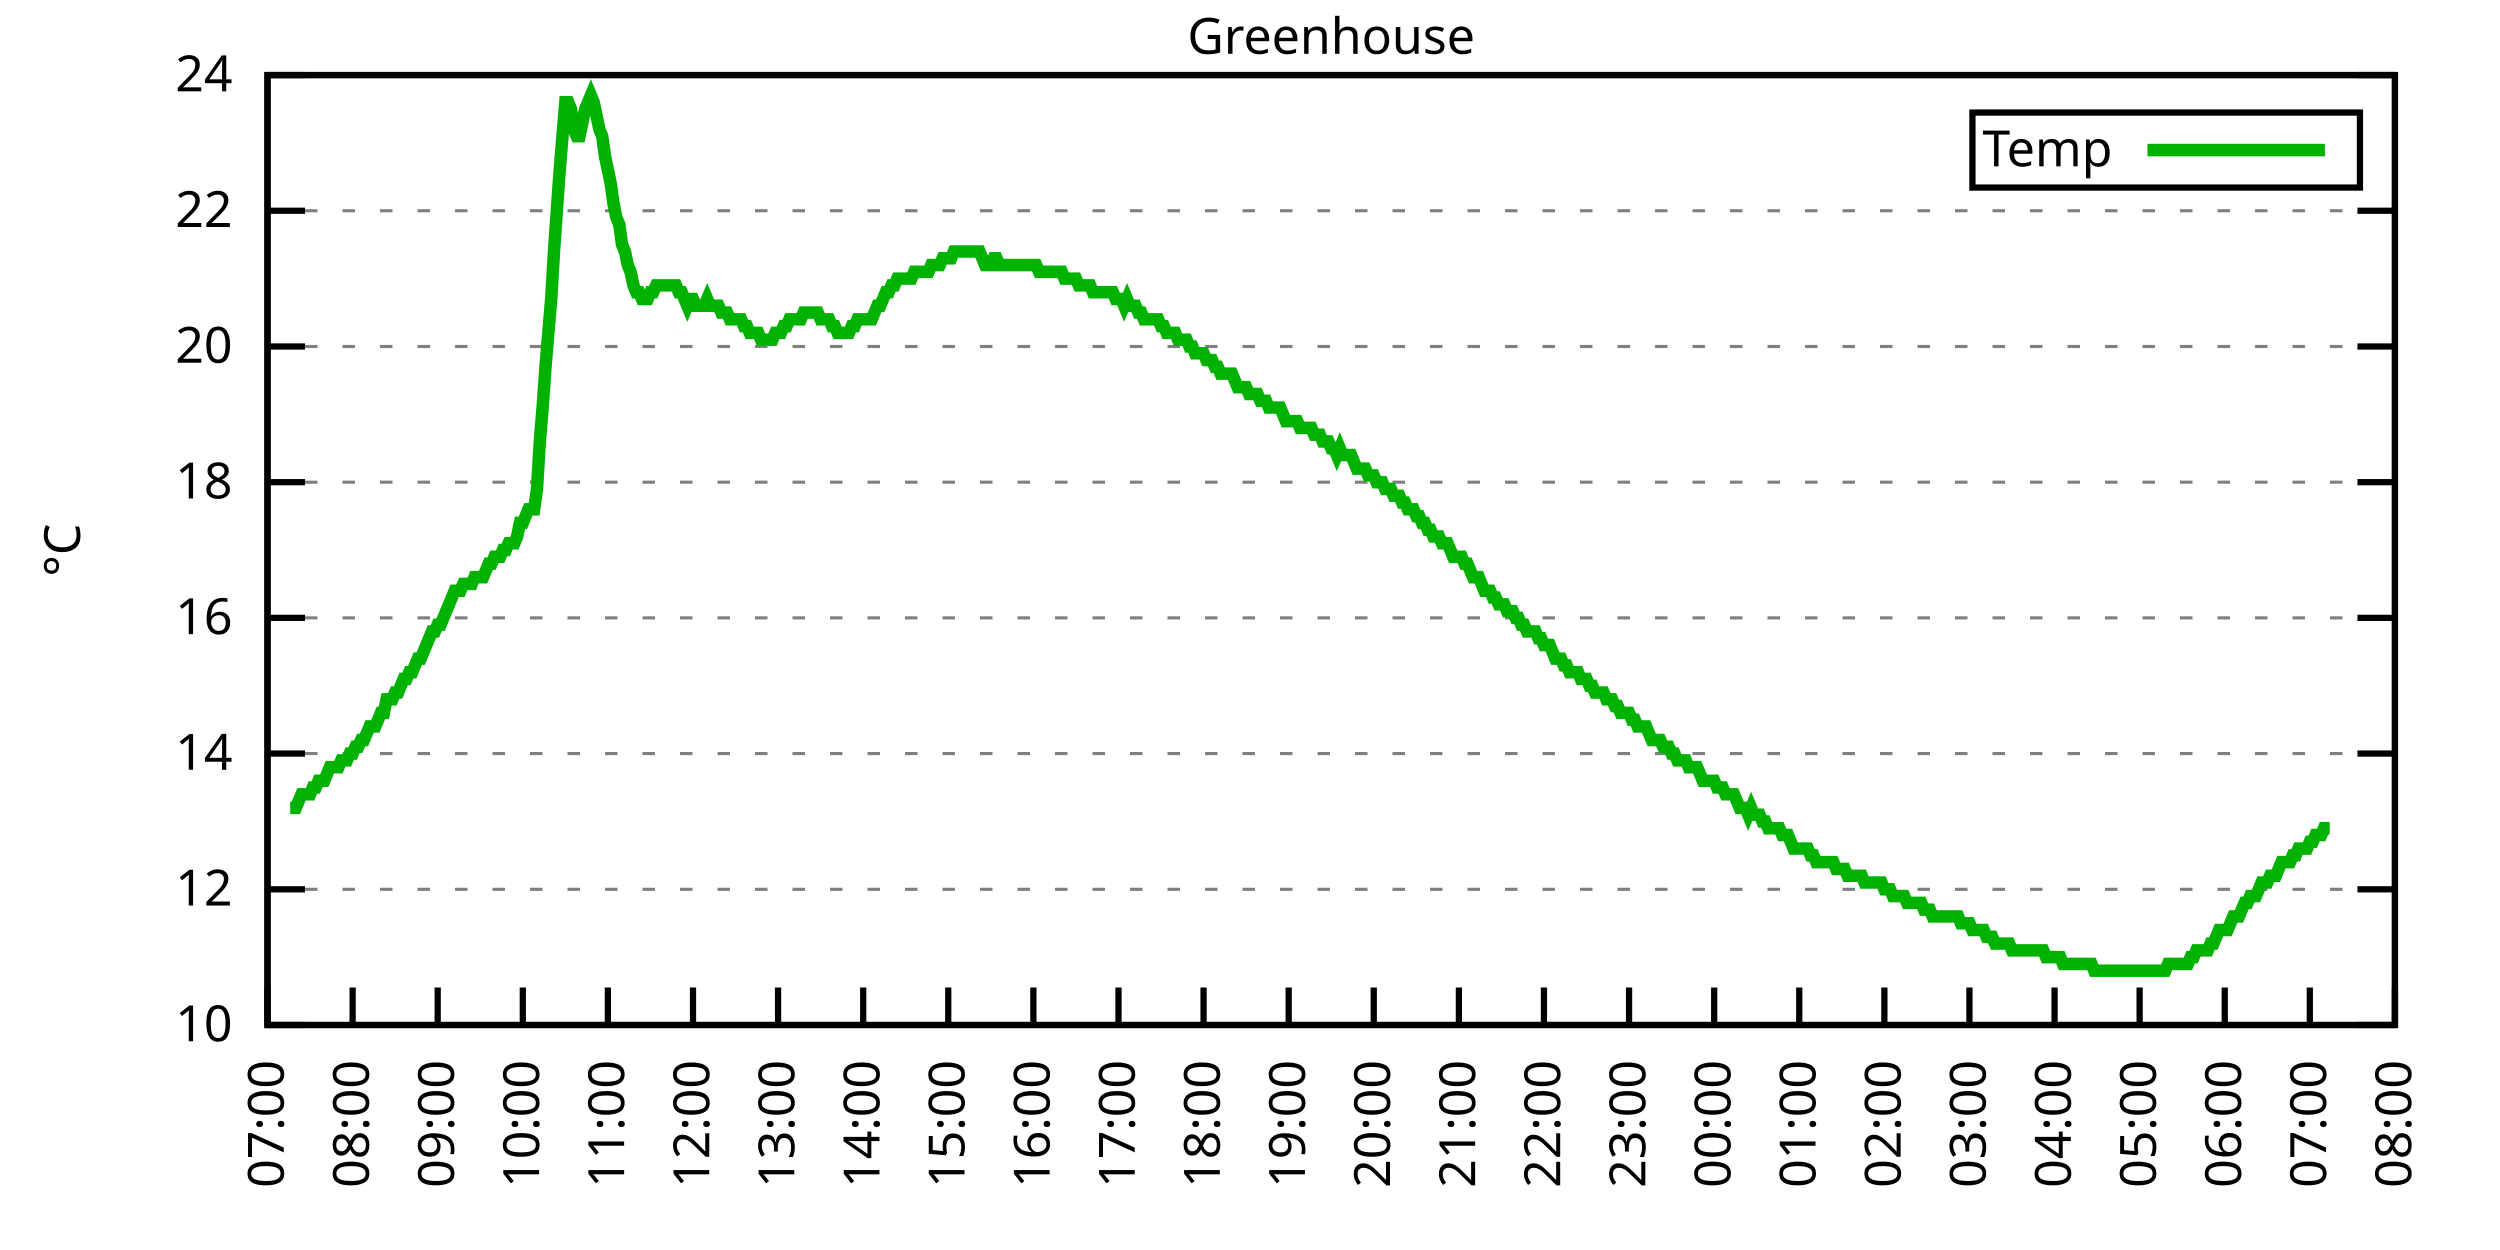
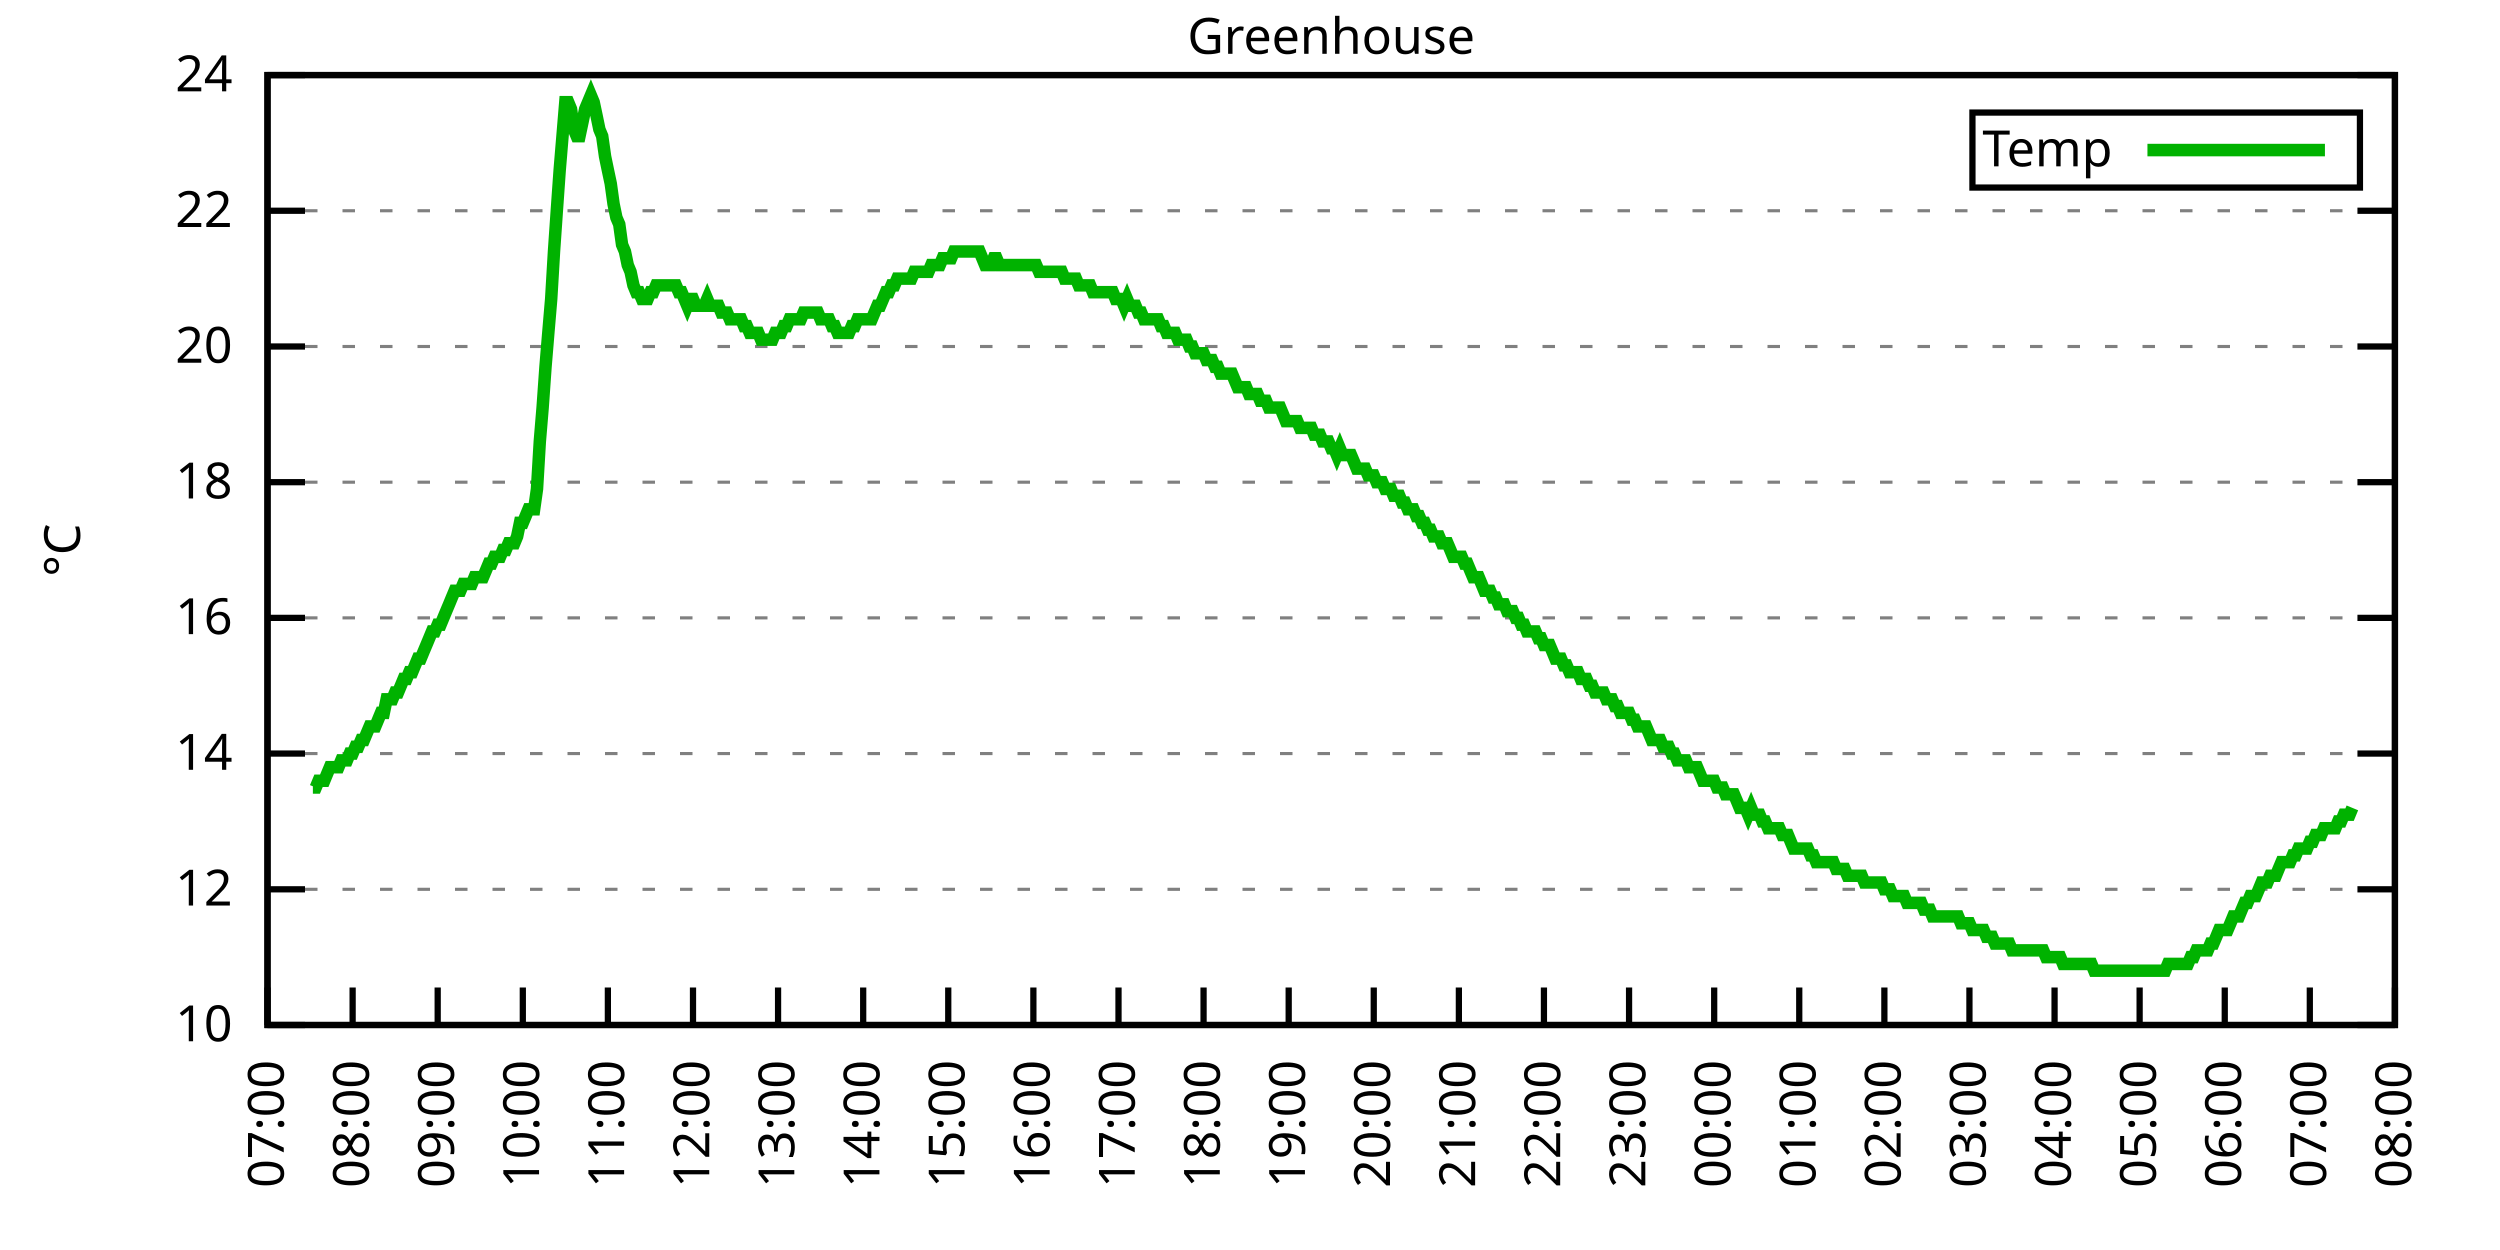
<svg xmlns="http://www.w3.org/2000/svg" xmlns:xlink="http://www.w3.org/1999/xlink" width="400" height="200" viewBox="0 0 400 200">
  <g id="gnuplot_canvas">
    <rect x="0" y="0" width="400" height="200" fill="none" />
    <defs>
      <circle id="gpDot" r="0.5" stroke-width="0.5" stroke="currentColor" />
      <path id="gpPt0" stroke-width="0.333" stroke="currentColor" d="M-1,0 h2 M0,-1 v2" />
      <path id="gpPt1" stroke-width="0.333" stroke="currentColor" d="M-1,-1 L1,1 M1,-1 L-1,1" />
      <path id="gpPt2" stroke-width="0.333" stroke="currentColor" d="M-1,0 L1,0 M0,-1 L0,1 M-1,-1 L1,1 M-1,1 L1,-1" />
      <rect id="gpPt3" stroke-width="0.333" stroke="currentColor" x="-1" y="-1" width="2" height="2" />
      <rect id="gpPt4" stroke-width="0.333" stroke="currentColor" fill="currentColor" x="-1" y="-1" width="2" height="2" />
      <circle id="gpPt5" stroke-width="0.333" stroke="currentColor" cx="0" cy="0" r="1" />
      <use xlink:href="#gpPt5" id="gpPt6" fill="currentColor" stroke="none" />
      <path id="gpPt7" stroke-width="0.333" stroke="currentColor" d="M0,-1.33 L-1.33,0.67 L1.33,0.67 z" />
      <use xlink:href="#gpPt7" id="gpPt8" fill="currentColor" stroke="none" />
      <use xlink:href="#gpPt7" id="gpPt9" stroke="currentColor" transform="rotate(180)" />
      <use xlink:href="#gpPt9" id="gpPt10" fill="currentColor" stroke="none" />
      <use xlink:href="#gpPt3" id="gpPt11" stroke="currentColor" transform="rotate(45)" />
      <use xlink:href="#gpPt11" id="gpPt12" fill="currentColor" stroke="none" />
      <path id="gpPt13" stroke-width="0.333" stroke="currentColor" d="M0,1.330 L1.265,0.411 L0.782,-1.067 L-0.782,-1.076 L-1.265,0.411 z" />
      <use xlink:href="#gpPt13" id="gpPt14" fill="currentColor" stroke="none" />
      <filter id="textbox" filterUnits="objectBoundingBox" x="0" y="0" height="1" width="1">
        <feFlood flood-color="white" flood-opacity="1" result="bgnd" />
        <feComposite in="SourceGraphic" in2="bgnd" operator="atop" />
      </filter>
      <filter id="greybox" filterUnits="objectBoundingBox" x="0" y="0" height="1" width="1">
        <feFlood flood-color="lightgrey" flood-opacity="1" result="grey" />
        <feComposite in="SourceGraphic" in2="grey" operator="atop" />
      </filter>
    </defs>
    <g fill="none" color="white" stroke="currentColor" stroke-width="1.00" stroke-linecap="butt" stroke-linejoin="miter">
</g>
    <g fill="none" color="black" stroke="currentColor" stroke-width="1.00" stroke-linecap="butt" stroke-linejoin="miter">
      <g stroke="none" shape-rendering="crispEdges">
        <polygon fill="rgb(255, 255, 255)" points="42.80,164.00 383.18,164.00 383.18,12.02 42.80,12.02 " />
      </g>
    </g>
    <g fill="none" color="black" stroke="currentColor" stroke-width="1.00" stroke-linecap="butt" stroke-linejoin="miter">
</g>
    <g fill="none" color="black" stroke="black" stroke-width="0.50" stroke-linecap="butt" stroke-linejoin="miter">
</g>
    <g fill="none" color="gray" stroke="currentColor" stroke-width="0.50" stroke-linecap="butt" stroke-linejoin="miter">
      <path stroke="gray" stroke-dasharray="2,4" class="gridline" d="M42.80,164.00 L383.19,164.00  " />
    </g>
    <g fill="none" color="gray" stroke="gray" stroke-width="1.00" stroke-linecap="butt" stroke-linejoin="miter">
</g>
    <g fill="none" color="black" stroke="currentColor" stroke-width="1.00" stroke-linecap="butt" stroke-linejoin="miter">
      <path stroke="black" d="M42.80,164.00 L48.80,164.00 M383.19,164.00 L377.19,164.00  " />
      <g transform="translate(37.20,166.60)" stroke="none" fill="black" font-family="Sans" font-size="8.00" text-anchor="end">
        <text>
          <tspan font-family="Sans"> 10</tspan>
        </text>
      </g>
    </g>
    <g fill="none" color="black" stroke="currentColor" stroke-width="1.00" stroke-linecap="butt" stroke-linejoin="miter">
</g>
    <g fill="none" color="black" stroke="black" stroke-width="0.50" stroke-linecap="butt" stroke-linejoin="miter">
</g>
    <g fill="none" color="gray" stroke="currentColor" stroke-width="0.50" stroke-linecap="butt" stroke-linejoin="miter">
      <path stroke="gray" stroke-dasharray="2,4" class="gridline" d="M42.80,142.29 L383.19,142.29  " />
    </g>
    <g fill="none" color="gray" stroke="gray" stroke-width="1.00" stroke-linecap="butt" stroke-linejoin="miter">
</g>
    <g fill="none" color="black" stroke="currentColor" stroke-width="1.00" stroke-linecap="butt" stroke-linejoin="miter">
      <path stroke="black" d="M42.80,142.29 L48.80,142.29 M383.19,142.29 L377.19,142.29  " />
      <g transform="translate(37.20,144.89)" stroke="none" fill="black" font-family="Sans" font-size="8.00" text-anchor="end">
        <text>
          <tspan font-family="Sans"> 12</tspan>
        </text>
      </g>
    </g>
    <g fill="none" color="black" stroke="currentColor" stroke-width="1.00" stroke-linecap="butt" stroke-linejoin="miter">
</g>
    <g fill="none" color="black" stroke="black" stroke-width="0.50" stroke-linecap="butt" stroke-linejoin="miter">
</g>
    <g fill="none" color="gray" stroke="currentColor" stroke-width="0.50" stroke-linecap="butt" stroke-linejoin="miter">
      <path stroke="gray" stroke-dasharray="2,4" class="gridline" d="M42.80,120.57 L383.19,120.57  " />
    </g>
    <g fill="none" color="gray" stroke="gray" stroke-width="1.00" stroke-linecap="butt" stroke-linejoin="miter">
</g>
    <g fill="none" color="black" stroke="currentColor" stroke-width="1.00" stroke-linecap="butt" stroke-linejoin="miter">
      <path stroke="black" d="M42.80,120.57 L48.80,120.57 M383.19,120.57 L377.19,120.57  " />
      <g transform="translate(37.20,123.17)" stroke="none" fill="black" font-family="Sans" font-size="8.00" text-anchor="end">
        <text>
          <tspan font-family="Sans"> 14</tspan>
        </text>
      </g>
    </g>
    <g fill="none" color="black" stroke="currentColor" stroke-width="1.00" stroke-linecap="butt" stroke-linejoin="miter">
</g>
    <g fill="none" color="black" stroke="black" stroke-width="0.50" stroke-linecap="butt" stroke-linejoin="miter">
</g>
    <g fill="none" color="gray" stroke="currentColor" stroke-width="0.50" stroke-linecap="butt" stroke-linejoin="miter">
      <path stroke="gray" stroke-dasharray="2,4" class="gridline" d="M42.80,98.86 L383.19,98.86  " />
    </g>
    <g fill="none" color="gray" stroke="gray" stroke-width="1.00" stroke-linecap="butt" stroke-linejoin="miter">
</g>
    <g fill="none" color="black" stroke="currentColor" stroke-width="1.00" stroke-linecap="butt" stroke-linejoin="miter">
      <path stroke="black" d="M42.80,98.86 L48.80,98.86 M383.19,98.86 L377.19,98.86  " />
      <g transform="translate(37.20,101.46)" stroke="none" fill="black" font-family="Sans" font-size="8.00" text-anchor="end">
        <text>
          <tspan font-family="Sans"> 16</tspan>
        </text>
      </g>
    </g>
    <g fill="none" color="black" stroke="currentColor" stroke-width="1.00" stroke-linecap="butt" stroke-linejoin="miter">
</g>
    <g fill="none" color="black" stroke="black" stroke-width="0.50" stroke-linecap="butt" stroke-linejoin="miter">
</g>
    <g fill="none" color="gray" stroke="currentColor" stroke-width="0.50" stroke-linecap="butt" stroke-linejoin="miter">
      <path stroke="gray" stroke-dasharray="2,4" class="gridline" d="M42.80,77.15 L383.19,77.15  " />
    </g>
    <g fill="none" color="gray" stroke="gray" stroke-width="1.00" stroke-linecap="butt" stroke-linejoin="miter">
</g>
    <g fill="none" color="black" stroke="currentColor" stroke-width="1.00" stroke-linecap="butt" stroke-linejoin="miter">
      <path stroke="black" d="M42.80,77.15 L48.80,77.15 M383.19,77.15 L377.19,77.15  " />
      <g transform="translate(37.20,79.75)" stroke="none" fill="black" font-family="Sans" font-size="8.00" text-anchor="end">
        <text>
          <tspan font-family="Sans"> 18</tspan>
        </text>
      </g>
    </g>
    <g fill="none" color="black" stroke="currentColor" stroke-width="1.00" stroke-linecap="butt" stroke-linejoin="miter">
</g>
    <g fill="none" color="black" stroke="black" stroke-width="0.50" stroke-linecap="butt" stroke-linejoin="miter">
</g>
    <g fill="none" color="gray" stroke="currentColor" stroke-width="0.50" stroke-linecap="butt" stroke-linejoin="miter">
      <path stroke="gray" stroke-dasharray="2,4" class="gridline" d="M42.80,55.44 L383.19,55.44  " />
    </g>
    <g fill="none" color="gray" stroke="gray" stroke-width="1.00" stroke-linecap="butt" stroke-linejoin="miter">
</g>
    <g fill="none" color="black" stroke="currentColor" stroke-width="1.00" stroke-linecap="butt" stroke-linejoin="miter">
      <path stroke="black" d="M42.80,55.44 L48.80,55.44 M383.19,55.44 L377.19,55.44  " />
      <g transform="translate(37.20,58.04)" stroke="none" fill="black" font-family="Sans" font-size="8.00" text-anchor="end">
        <text>
          <tspan font-family="Sans"> 20</tspan>
        </text>
      </g>
    </g>
    <g fill="none" color="black" stroke="currentColor" stroke-width="1.00" stroke-linecap="butt" stroke-linejoin="miter">
</g>
    <g fill="none" color="black" stroke="black" stroke-width="0.50" stroke-linecap="butt" stroke-linejoin="miter">
</g>
    <g fill="none" color="gray" stroke="currentColor" stroke-width="0.50" stroke-linecap="butt" stroke-linejoin="miter">
      <path stroke="gray" stroke-dasharray="2,4" class="gridline" d="M42.80,33.72 L383.19,33.72  " />
    </g>
    <g fill="none" color="gray" stroke="gray" stroke-width="1.00" stroke-linecap="butt" stroke-linejoin="miter">
</g>
    <g fill="none" color="black" stroke="currentColor" stroke-width="1.00" stroke-linecap="butt" stroke-linejoin="miter">
      <path stroke="black" d="M42.80,33.72 L48.80,33.72 M383.19,33.72 L377.19,33.72  " />
      <g transform="translate(37.20,36.32)" stroke="none" fill="black" font-family="Sans" font-size="8.00" text-anchor="end">
        <text>
          <tspan font-family="Sans"> 22</tspan>
        </text>
      </g>
    </g>
    <g fill="none" color="black" stroke="currentColor" stroke-width="1.00" stroke-linecap="butt" stroke-linejoin="miter">
</g>
    <g fill="none" color="black" stroke="black" stroke-width="0.50" stroke-linecap="butt" stroke-linejoin="miter">
</g>
    <g fill="none" color="gray" stroke="currentColor" stroke-width="0.50" stroke-linecap="butt" stroke-linejoin="miter">
      <path stroke="gray" stroke-dasharray="2,4" class="gridline" d="M42.80,12.01 L383.19,12.01  " />
    </g>
    <g fill="none" color="gray" stroke="gray" stroke-width="1.00" stroke-linecap="butt" stroke-linejoin="miter">
</g>
    <g fill="none" color="black" stroke="currentColor" stroke-width="1.00" stroke-linecap="butt" stroke-linejoin="miter">
      <path stroke="black" d="M42.80,12.01 L48.80,12.01 M383.19,12.01 L377.19,12.01  " />
      <g transform="translate(37.20,14.61)" stroke="none" fill="black" font-family="Sans" font-size="8.00" text-anchor="end">
        <text>
          <tspan font-family="Sans"> 24</tspan>
        </text>
      </g>
    </g>
    <g fill="none" color="black" stroke="currentColor" stroke-width="1.00" stroke-linecap="butt" stroke-linejoin="miter">
      <path stroke="black" d="M42.80,164.00 L42.80,158.00  " />
      <g transform="translate(45.40,169.60) rotate(270.00)" stroke="none" fill="black" font-family="Sans" font-size="8.00" text-anchor="end">
        <text>
          <tspan font-family="Sans">07:00</tspan>
        </text>
      </g>
    </g>
    <g fill="none" color="black" stroke="currentColor" stroke-width="1.00" stroke-linecap="butt" stroke-linejoin="miter">
      <path stroke="black" d="M56.42,164.00 L56.42,158.00  " />
      <g transform="translate(59.02,169.60) rotate(270.00)" stroke="none" fill="black" font-family="Sans" font-size="8.00" text-anchor="end">
        <text>
          <tspan font-family="Sans">08:00</tspan>
        </text>
      </g>
    </g>
    <g fill="none" color="black" stroke="currentColor" stroke-width="1.00" stroke-linecap="butt" stroke-linejoin="miter">
      <path stroke="black" d="M70.03,164.00 L70.03,158.00  " />
      <g transform="translate(72.63,169.60) rotate(270.00)" stroke="none" fill="black" font-family="Sans" font-size="8.00" text-anchor="end">
        <text>
          <tspan font-family="Sans">09:00</tspan>
        </text>
      </g>
    </g>
    <g fill="none" color="black" stroke="currentColor" stroke-width="1.00" stroke-linecap="butt" stroke-linejoin="miter">
      <path stroke="black" d="M83.65,164.00 L83.65,158.00  " />
      <g transform="translate(86.25,169.60) rotate(270.00)" stroke="none" fill="black" font-family="Sans" font-size="8.00" text-anchor="end">
        <text>
          <tspan font-family="Sans">10:00</tspan>
        </text>
      </g>
    </g>
    <g fill="none" color="black" stroke="currentColor" stroke-width="1.00" stroke-linecap="butt" stroke-linejoin="miter">
      <path stroke="black" d="M97.26,164.00 L97.26,158.00  " />
      <g transform="translate(99.86,169.60) rotate(270.00)" stroke="none" fill="black" font-family="Sans" font-size="8.00" text-anchor="end">
        <text>
          <tspan font-family="Sans">11:00</tspan>
        </text>
      </g>
    </g>
    <g fill="none" color="black" stroke="currentColor" stroke-width="1.00" stroke-linecap="butt" stroke-linejoin="miter">
      <path stroke="black" d="M110.88,164.00 L110.88,158.00  " />
      <g transform="translate(113.48,169.60) rotate(270.00)" stroke="none" fill="black" font-family="Sans" font-size="8.00" text-anchor="end">
        <text>
          <tspan font-family="Sans">12:00</tspan>
        </text>
      </g>
    </g>
    <g fill="none" color="black" stroke="currentColor" stroke-width="1.00" stroke-linecap="butt" stroke-linejoin="miter">
      <path stroke="black" d="M124.49,164.00 L124.49,158.00  " />
      <g transform="translate(127.09,169.60) rotate(270.00)" stroke="none" fill="black" font-family="Sans" font-size="8.00" text-anchor="end">
        <text>
          <tspan font-family="Sans">13:00</tspan>
        </text>
      </g>
    </g>
    <g fill="none" color="black" stroke="currentColor" stroke-width="1.00" stroke-linecap="butt" stroke-linejoin="miter">
      <path stroke="black" d="M138.11,164.00 L138.11,158.00  " />
      <g transform="translate(140.71,169.60) rotate(270.00)" stroke="none" fill="black" font-family="Sans" font-size="8.00" text-anchor="end">
        <text>
          <tspan font-family="Sans">14:00</tspan>
        </text>
      </g>
    </g>
    <g fill="none" color="black" stroke="currentColor" stroke-width="1.00" stroke-linecap="butt" stroke-linejoin="miter">
      <path stroke="black" d="M151.72,164.00 L151.72,158.00  " />
      <g transform="translate(154.32,169.60) rotate(270.00)" stroke="none" fill="black" font-family="Sans" font-size="8.00" text-anchor="end">
        <text>
          <tspan font-family="Sans">15:00</tspan>
        </text>
      </g>
    </g>
    <g fill="none" color="black" stroke="currentColor" stroke-width="1.00" stroke-linecap="butt" stroke-linejoin="miter">
      <path stroke="black" d="M165.34,164.00 L165.34,158.00  " />
      <g transform="translate(167.94,169.60) rotate(270.00)" stroke="none" fill="black" font-family="Sans" font-size="8.00" text-anchor="end">
        <text>
          <tspan font-family="Sans">16:00</tspan>
        </text>
      </g>
    </g>
    <g fill="none" color="black" stroke="currentColor" stroke-width="1.00" stroke-linecap="butt" stroke-linejoin="miter">
      <path stroke="black" d="M178.96,164.00 L178.96,158.00  " />
      <g transform="translate(181.56,169.60) rotate(270.00)" stroke="none" fill="black" font-family="Sans" font-size="8.00" text-anchor="end">
        <text>
          <tspan font-family="Sans">17:00</tspan>
        </text>
      </g>
    </g>
    <g fill="none" color="black" stroke="currentColor" stroke-width="1.00" stroke-linecap="butt" stroke-linejoin="miter">
      <path stroke="black" d="M192.57,164.00 L192.57,158.00  " />
      <g transform="translate(195.17,169.60) rotate(270.00)" stroke="none" fill="black" font-family="Sans" font-size="8.00" text-anchor="end">
        <text>
          <tspan font-family="Sans">18:00</tspan>
        </text>
      </g>
    </g>
    <g fill="none" color="black" stroke="currentColor" stroke-width="1.00" stroke-linecap="butt" stroke-linejoin="miter">
      <path stroke="black" d="M206.19,164.00 L206.19,158.00  " />
      <g transform="translate(208.79,169.60) rotate(270.00)" stroke="none" fill="black" font-family="Sans" font-size="8.00" text-anchor="end">
        <text>
          <tspan font-family="Sans">19:00</tspan>
        </text>
      </g>
    </g>
    <g fill="none" color="black" stroke="currentColor" stroke-width="1.00" stroke-linecap="butt" stroke-linejoin="miter">
      <path stroke="black" d="M219.80,164.00 L219.80,158.00  " />
      <g transform="translate(222.40,169.60) rotate(270.00)" stroke="none" fill="black" font-family="Sans" font-size="8.00" text-anchor="end">
        <text>
          <tspan font-family="Sans">20:00</tspan>
        </text>
      </g>
    </g>
    <g fill="none" color="black" stroke="currentColor" stroke-width="1.00" stroke-linecap="butt" stroke-linejoin="miter">
      <path stroke="black" d="M233.42,164.00 L233.42,158.00  " />
      <g transform="translate(236.02,169.60) rotate(270.00)" stroke="none" fill="black" font-family="Sans" font-size="8.00" text-anchor="end">
        <text>
          <tspan font-family="Sans">21:00</tspan>
        </text>
      </g>
    </g>
    <g fill="none" color="black" stroke="currentColor" stroke-width="1.00" stroke-linecap="butt" stroke-linejoin="miter">
      <path stroke="black" d="M247.03,164.00 L247.03,158.00  " />
      <g transform="translate(249.63,169.60) rotate(270.00)" stroke="none" fill="black" font-family="Sans" font-size="8.00" text-anchor="end">
        <text>
          <tspan font-family="Sans">22:00</tspan>
        </text>
      </g>
    </g>
    <g fill="none" color="black" stroke="currentColor" stroke-width="1.00" stroke-linecap="butt" stroke-linejoin="miter">
      <path stroke="black" d="M260.65,164.00 L260.65,158.00  " />
      <g transform="translate(263.25,169.60) rotate(270.00)" stroke="none" fill="black" font-family="Sans" font-size="8.00" text-anchor="end">
        <text>
          <tspan font-family="Sans">23:00</tspan>
        </text>
      </g>
    </g>
    <g fill="none" color="black" stroke="currentColor" stroke-width="1.00" stroke-linecap="butt" stroke-linejoin="miter">
      <path stroke="black" d="M274.27,164.00 L274.27,158.00  " />
      <g transform="translate(276.87,169.60) rotate(270.00)" stroke="none" fill="black" font-family="Sans" font-size="8.00" text-anchor="end">
        <text>
          <tspan font-family="Sans">00:00</tspan>
        </text>
      </g>
    </g>
    <g fill="none" color="black" stroke="currentColor" stroke-width="1.00" stroke-linecap="butt" stroke-linejoin="miter">
      <path stroke="black" d="M287.88,164.00 L287.88,158.00  " />
      <g transform="translate(290.48,169.60) rotate(270.00)" stroke="none" fill="black" font-family="Sans" font-size="8.00" text-anchor="end">
        <text>
          <tspan font-family="Sans">01:00</tspan>
        </text>
      </g>
    </g>
    <g fill="none" color="black" stroke="currentColor" stroke-width="1.00" stroke-linecap="butt" stroke-linejoin="miter">
      <path stroke="black" d="M301.50,164.00 L301.50,158.00  " />
      <g transform="translate(304.10,169.60) rotate(270.00)" stroke="none" fill="black" font-family="Sans" font-size="8.00" text-anchor="end">
        <text>
          <tspan font-family="Sans">02:00</tspan>
        </text>
      </g>
    </g>
    <g fill="none" color="black" stroke="currentColor" stroke-width="1.00" stroke-linecap="butt" stroke-linejoin="miter">
      <path stroke="black" d="M315.11,164.00 L315.11,158.00  " />
      <g transform="translate(317.71,169.60) rotate(270.00)" stroke="none" fill="black" font-family="Sans" font-size="8.00" text-anchor="end">
        <text>
          <tspan font-family="Sans">03:00</tspan>
        </text>
      </g>
    </g>
    <g fill="none" color="black" stroke="currentColor" stroke-width="1.00" stroke-linecap="butt" stroke-linejoin="miter">
      <path stroke="black" d="M328.73,164.00 L328.73,158.00  " />
      <g transform="translate(331.33,169.60) rotate(270.00)" stroke="none" fill="black" font-family="Sans" font-size="8.00" text-anchor="end">
        <text>
          <tspan font-family="Sans">04:00</tspan>
        </text>
      </g>
    </g>
    <g fill="none" color="black" stroke="currentColor" stroke-width="1.00" stroke-linecap="butt" stroke-linejoin="miter">
      <path stroke="black" d="M342.34,164.00 L342.34,158.00  " />
      <g transform="translate(344.94,169.60) rotate(270.00)" stroke="none" fill="black" font-family="Sans" font-size="8.00" text-anchor="end">
        <text>
          <tspan font-family="Sans">05:00</tspan>
        </text>
      </g>
    </g>
    <g fill="none" color="black" stroke="currentColor" stroke-width="1.00" stroke-linecap="butt" stroke-linejoin="miter">
      <path stroke="black" d="M355.96,164.00 L355.96,158.00  " />
      <g transform="translate(358.56,169.60) rotate(270.00)" stroke="none" fill="black" font-family="Sans" font-size="8.00" text-anchor="end">
        <text>
          <tspan font-family="Sans">06:00</tspan>
        </text>
      </g>
    </g>
    <g fill="none" color="black" stroke="currentColor" stroke-width="1.00" stroke-linecap="butt" stroke-linejoin="miter">
      <path stroke="black" d="M369.57,164.00 L369.57,158.00  " />
      <g transform="translate(372.17,169.60) rotate(270.00)" stroke="none" fill="black" font-family="Sans" font-size="8.00" text-anchor="end">
        <text>
          <tspan font-family="Sans">07:00</tspan>
        </text>
      </g>
    </g>
    <g fill="none" color="black" stroke="currentColor" stroke-width="1.00" stroke-linecap="butt" stroke-linejoin="miter">
      <path stroke="black" d="M383.19,164.00 L383.19,158.00  " />
      <g transform="translate(385.79,169.60) rotate(270.00)" stroke="none" fill="black" font-family="Sans" font-size="8.00" text-anchor="end">
        <text>
          <tspan font-family="Sans">08:00</tspan>
        </text>
      </g>
    </g>
    <g fill="none" color="black" stroke="currentColor" stroke-width="1.00" stroke-linecap="butt" stroke-linejoin="miter">
</g>
    <g fill="none" color="black" stroke="currentColor" stroke-width="1.00" stroke-linecap="butt" stroke-linejoin="miter">
      <path stroke="black" d="M42.80,12.01 L42.80,164.00 L383.19,164.00 L383.19,12.01 L42.80,12.01 Z  " />
    </g>
    <g fill="none" color="black" stroke="currentColor" stroke-width="1.00" stroke-linecap="butt" stroke-linejoin="miter">
</g>
    <g fill="none" color="black" stroke="currentColor" stroke-width="1.00" stroke-linecap="butt" stroke-linejoin="miter">
      <path stroke="black" d="M315.59,30.01 L315.59,18.01 L377.59,18.01 L377.59,30.01 L315.59,30.01 Z  " />
    </g>
    <g id="Greenhouse_plot_1">
      <g fill="none" color="white" stroke="black" stroke-width="2.00" stroke-linecap="butt" stroke-linejoin="miter">
</g>
      <g fill="none" color="black" stroke="currentColor" stroke-width="2.00" stroke-linecap="butt" stroke-linejoin="miter">
        <g transform="translate(337.99,26.61)" stroke="none" fill="black" font-family="Sans" font-size="8.00" text-anchor="end">
          <text>
            <tspan font-family="Sans">Temp</tspan>
          </text>
        </g>
      </g>
      <g fill="none" color="black" stroke="currentColor" stroke-width="2.00" stroke-linecap="butt" stroke-linejoin="miter">
-         <path stroke="rgb(  0, 178,   0)" d="M343.59,24.01 L371.99,24.01 M46.43,129.26 L46.88,129.26 L47.34,129.26 L47.79,128.17 L48.25,127.09 L48.70,127.09   L49.15,127.09 L49.61,127.09 L50.06,126.00 L50.52,126.00 L50.97,124.92 L51.42,124.92 L51.88,124.92 L52.33,123.83   L52.78,122.75 L53.24,122.75 L53.69,122.75 L54.15,122.75 L54.60,121.66 L55.05,121.66 L55.51,121.66 L55.96,120.57   L56.42,120.57 L56.87,119.49 L57.32,119.49 L57.78,118.40 L58.23,118.40 L58.68,117.32 L59.14,116.23 L59.59,116.23   L60.05,116.23 L60.50,115.15 L60.95,114.06 L61.41,114.06 L61.86,111.89 L62.32,111.89 L62.77,111.89 L63.22,110.80   L63.68,110.80 L64.13,109.72 L64.58,108.63 L65.04,108.63 L65.49,107.55 L65.95,107.55 L66.40,106.46 L66.85,105.38   L67.31,105.38 L67.76,104.29 L68.22,103.20 L68.67,102.12 L69.12,101.03 L69.58,101.03 L70.03,99.95 L70.49,99.95   L70.94,98.86 L71.39,97.78 L71.85,96.69 L72.30,95.60 L72.75,94.52 L73.21,94.52 L73.66,94.52 L74.12,93.43   L74.57,93.43 L75.02,93.43 L75.48,93.43 L75.93,92.35 L76.39,92.35 L76.84,92.35 L77.29,92.35 L77.75,91.26   L78.20,90.18 L78.65,90.18 L79.11,89.09 L79.56,89.09 L80.02,89.09 L80.47,88.00 L80.92,88.00 L81.38,86.92   L81.83,86.92 L82.29,86.92 L82.74,85.83 L83.19,83.66 L83.65,83.66 L84.10,82.58 L84.55,81.49 L85.01,81.49   L85.46,81.49 L85.92,78.23 L86.37,70.63 L86.82,65.21 L87.28,58.69 L87.73,53.26 L88.19,47.84 L88.64,40.24   L89.09,33.72 L89.55,27.21 L90.00,21.78 L90.45,16.35 L90.91,16.35 L91.36,17.44 L91.82,20.70 L92.27,21.78   L92.72,21.78 L93.18,19.61 L93.63,17.44 L94.09,16.35 L94.54,15.27 L94.99,16.35 L95.45,18.52 L95.90,20.70   L96.35,21.78 L96.81,25.04 L97.26,27.21 L97.72,29.38 L98.17,32.64 L98.62,34.81 L99.08,35.89 L99.53,39.15   L99.99,40.24 L100.44,42.41 L100.89,43.49 L101.35,45.66 L101.80,46.75 L102.25,46.75 L102.71,47.84 L103.16,47.84   L103.62,47.84 L104.07,46.75 L104.52,46.75 L104.98,45.66 L105.43,45.66 L105.89,45.66 L106.34,45.66 L106.79,45.66   L107.25,45.66 L107.70,45.66 L108.15,45.66 L108.61,46.75 L109.06,46.75 L109.52,47.84 L109.97,48.92 L110.42,47.84   L110.88,47.84 L111.33,48.92 L111.79,48.92 L112.24,48.92 L112.69,48.92 L113.15,47.84 L113.60,48.92 L114.05,48.92   L114.51,48.92 L114.96,48.92 L115.42,50.01 L115.87,50.01 L116.32,50.01 L116.78,51.09 L117.23,51.09 L117.69,51.09   L118.14,51.09 L118.59,51.09 L119.05,52.18 L119.50,52.18 L119.96,53.26 L120.41,53.26 L120.86,53.26 L121.32,53.26   L121.77,54.35 L122.22,54.35 L122.68,54.35 L123.13,54.35 L123.59,54.35 L124.04,53.26 L124.49,53.26 L124.95,53.26   L125.40,52.18 L125.86,52.18 L126.31,51.09 L126.76,51.09 L127.22,51.09 L127.67,51.09 L128.12,51.09 L128.58,50.01   L129.03,50.01 L129.49,50.01 L129.94,50.01 L130.39,50.01 L130.85,50.01 L131.30,51.09 L131.76,51.09 L132.21,51.09   L132.66,51.09 L133.12,52.18 L133.57,52.18 L134.02,53.26 L134.48,53.26 L134.93,53.26 L135.39,53.26 L135.84,53.26   L136.29,52.18 L136.75,52.18 L137.20,51.09 L137.66,51.09 L138.11,51.09 L138.56,51.09 L139.02,51.09 L139.47,51.09   L139.92,50.01 L140.38,48.92 L140.83,48.92 L141.29,47.84 L141.74,46.75 L142.19,46.75 L142.65,45.66 L143.10,45.66   L143.56,44.58 L144.01,44.58 L144.46,44.58 L144.92,44.58 L145.37,44.58 L145.82,44.58 L146.28,43.49 L146.73,43.49   L147.19,43.49 L147.64,43.49 L148.09,43.49 L148.55,43.49 L149.00,42.41 L149.46,42.41 L149.91,42.41 L150.36,42.41   L150.82,41.32 L151.27,41.32 L151.72,41.32 L152.18,41.32 L152.63,40.24 L153.09,40.24 L153.54,40.24 L153.99,40.24   L154.45,40.24 L154.90,40.24 L155.36,40.24 L155.81,40.24 L156.26,40.24 L156.72,40.24 L157.17,41.32 L157.62,42.41   L158.08,42.41 L158.53,42.41 L158.99,41.32 L159.44,41.32 L159.89,42.41 L160.35,42.41 L160.80,42.41 L161.26,42.41   L161.71,42.41 L162.16,42.41 L162.62,42.41 L163.07,42.41 L163.52,42.41 L163.98,42.41 L164.43,42.41 L164.89,42.41   L165.34,42.41 L165.79,42.41 L166.25,43.49 L166.70,43.49 L167.16,43.49 L167.61,43.49 L168.06,43.49 L168.52,43.49   L168.97,43.49 L169.43,43.49 L169.88,43.49 L170.33,44.58 L170.79,44.58 L171.24,44.58 L171.69,44.58 L172.15,44.58   L172.60,45.66 L173.06,45.66 L173.51,45.66 L173.96,45.66 L174.42,45.66 L174.87,46.75 L175.33,46.75 L175.78,46.75   L176.23,46.75 L176.69,46.75 L177.14,46.75 L177.59,46.75 L178.05,46.75 L178.50,47.84 L178.96,47.84 L179.41,47.84   L179.86,48.92 L180.32,47.84 L180.77,48.92 L181.23,48.92 L181.68,48.92 L182.13,50.01 L182.59,50.01 L183.04,51.09   L183.49,51.09 L183.95,51.09 L184.40,51.09 L184.86,51.09 L185.31,51.09 L185.76,52.18 L186.22,52.18 L186.67,53.26   L187.13,53.26 L187.58,53.26 L188.03,53.26 L188.49,54.35 L188.94,54.35 L189.39,54.35 L189.85,54.35 L190.30,55.44   L190.76,55.44 L191.21,56.52 L191.66,56.52 L192.12,56.52 L192.57,56.52 L193.03,57.61 L193.48,57.61 L193.93,57.61   L194.39,58.69 L194.84,58.69 L195.29,59.78 L195.75,59.78 L196.20,59.78 L196.66,59.78 L197.11,59.78 L197.56,60.86   L198.02,61.95 L198.47,61.95 L198.93,61.95 L199.38,61.95 L199.83,63.04 L200.29,63.04 L200.74,63.04 L201.19,63.04   L201.65,64.12 L202.10,64.12 L202.56,64.12 L203.01,65.21 L203.46,65.21 L203.92,65.21 L204.37,65.21 L204.83,65.21   L205.28,66.29 L205.73,67.38 L206.19,67.38 L206.64,67.38 L207.09,67.38 L207.55,67.38 L208.00,68.46 L208.46,68.46   L208.91,68.46 L209.36,68.46 L209.82,68.46 L210.27,69.55 L210.73,69.55 L211.18,69.55 L211.63,70.63 L212.09,70.63   L212.54,70.63 L213.00,71.72 L213.45,71.72 L213.90,72.81 L214.36,71.72 L214.81,72.81 L215.26,72.81 L215.72,72.81   L216.17,72.81 L216.63,73.89 L217.08,74.98 L217.53,74.98 L217.99,74.98 L218.44,74.98 L218.90,76.06 L219.35,76.06   L219.80,76.06 L220.26,77.15 L220.71,77.15 L221.16,77.15 L221.62,78.23 L222.07,78.23 L222.53,78.23 L222.98,79.32   L223.43,79.32 L223.89,79.32 L224.34,80.41 L224.80,80.41 L225.25,81.49 L225.70,81.49 L226.16,81.49 L226.61,82.58   L227.06,82.58 L227.52,83.66 L227.97,83.66 L228.43,84.75 L228.88,84.75 L229.33,85.83 L229.79,85.83 L230.24,85.83   L230.70,86.92 L231.15,86.92 L231.60,86.92 L232.06,88.00 L232.51,89.09 L232.96,89.09 L233.42,89.09 L233.87,89.09   L234.33,90.18 L234.78,90.18 L235.23,91.26 L235.69,92.35 L236.14,92.35 L236.60,92.35 L237.05,93.43 L237.50,94.52   L237.96,94.52 L238.41,94.52 L238.86,95.60 L239.32,95.60 L239.77,96.69 L240.23,96.69 L240.68,96.69 L241.13,97.78   L241.59,97.78 L242.04,97.78 L242.50,98.86 L242.95,98.86 L243.40,99.95 L243.86,99.95 L244.31,101.03 L244.76,101.03   L245.22,101.03 L245.67,101.03 L246.13,102.12 L246.58,102.12 L247.03,103.20 L247.49,103.20 L247.94,103.20 L248.40,104.29   L248.85,105.38 L249.30,105.38 L249.76,105.38 L250.21,106.46 L250.66,106.46 L251.12,107.55 L251.57,107.55 L252.03,107.55   L252.48,107.55 L252.93,108.63 L253.39,108.63 L253.84,108.63 L254.30,109.72 L254.75,109.72 L255.20,110.80 L255.66,110.80   L256.11,110.80 L256.56,110.80 L257.02,111.89 L257.47,111.89 L257.93,111.89 L258.38,112.97 L258.83,112.97 L259.29,114.06   L259.74,114.06 L260.20,114.06 L260.65,114.06 L261.10,115.15 L261.56,115.15 L262.01,116.23 L262.47,116.23 L262.92,116.23   L263.37,116.23 L263.83,117.32 L264.28,118.40 L264.73,118.40 L265.19,118.40 L265.64,118.40 L266.10,119.49 L266.55,119.49   L267.00,119.49 L267.46,120.57 L267.91,120.57 L268.37,121.66 L268.82,121.66 L269.27,121.66 L269.73,121.66 L270.18,122.75   L270.63,122.75 L271.09,122.75 L271.54,122.75 L272.00,123.83 L272.45,124.92 L272.90,124.92 L273.36,124.92 L273.81,124.92   L274.27,124.92 L274.72,126.00 L275.17,126.00 L275.63,126.00 L276.08,127.09 L276.53,127.09 L276.99,127.09 L277.44,127.09   L277.90,128.17 L278.35,129.26 L278.80,129.26 L279.26,129.26 L279.71,130.35 L280.17,129.26 L280.62,130.35 L281.07,130.35   L281.53,130.35 L281.98,131.43 L282.43,131.43 L282.89,132.52 L283.34,132.52 L283.80,132.52 L284.25,132.52 L284.70,132.52   L285.16,133.60 L285.61,133.60 L286.07,133.60 L286.52,134.69 L286.97,135.77 L287.43,135.77 L287.88,135.77 L288.33,135.77   L288.79,135.77 L289.24,135.77 L289.70,136.86 L290.15,136.86 L290.60,137.94 L291.06,137.94 L291.51,137.94 L291.97,137.94   L292.42,137.94 L292.87,137.94 L293.33,137.94 L293.78,139.03 L294.23,139.03 L294.69,139.03 L295.14,139.03 L295.60,140.12   L296.05,140.12 L296.50,140.12 L296.96,140.12 L297.41,140.12 L297.87,140.12 L298.32,141.20 L298.77,141.20 L299.23,141.20   L299.68,141.20 L300.13,141.20 L300.59,141.20 L301.04,141.20 L301.50,142.29 L301.95,142.29 L302.40,142.29 L302.86,143.37   L303.31,143.37 L303.77,143.37 L304.22,143.37 L304.67,143.37 L305.13,144.46 L305.58,144.46 L306.03,144.46 L306.49,144.46   L306.94,144.46 L307.40,144.46 L307.85,145.54 L308.30,145.54 L308.76,145.54 L309.21,146.63 L309.67,146.63 L310.12,146.63   L310.57,146.63 L311.03,146.63 L311.48,146.63 L311.94,146.63 L312.39,146.63 L312.84,146.63 L313.30,146.63 L313.75,147.72   L314.20,147.72 L314.66,147.72 L315.11,147.72 L315.57,148.80 L316.02,148.80 L316.47,148.80 L316.93,148.80 L317.38,148.80   L317.84,149.89 L318.29,149.89 L318.74,149.89 L319.20,150.97 L319.65,150.97 L320.10,150.97 L320.56,150.97 L321.01,150.97   L321.47,150.97 L321.92,152.06 L322.37,152.06 L322.83,152.06 L323.28,152.06 L323.74,152.06 L324.19,152.06 L324.64,152.06   L325.10,152.06 L325.55,152.06 L326.00,152.06 L326.46,152.06 L326.91,152.06 L327.37,153.14 L327.82,153.14 L328.27,153.14   L328.73,153.14 L329.18,153.14 L329.64,153.14 L330.09,154.23 L330.54,154.23 L331.00,154.23 L331.45,154.23 L331.90,154.23   L332.36,154.23 L332.81,154.23 L333.27,154.23 L333.72,154.23 L334.17,154.23 L334.63,154.23 L335.08,155.31 L335.54,155.31   L335.99,155.31 L336.44,155.31 L336.90,155.31 L337.35,155.31 L337.80,155.31 L338.26,155.31 L338.71,155.31 L339.17,155.31   L339.62,155.31 L340.07,155.31 L340.53,155.31 L340.98,155.31 L341.44,155.31 L341.89,155.31 L342.34,155.31 L342.80,155.31   L343.25,155.31 L343.70,155.31 L344.16,155.31 L344.61,155.31 L345.07,155.31 L345.52,155.31 L345.97,155.31 L346.43,155.31   L346.88,154.23 L347.34,154.23 L347.79,154.23 L348.24,154.23 L348.70,154.23 L349.15,154.23 L349.60,154.23 L350.06,154.23   L350.51,153.14 L350.97,153.14 L351.42,152.06 L351.87,152.06 L352.33,152.06 L352.78,152.06 L353.24,152.06 L353.69,150.97   L354.14,150.97 L354.60,149.89 L355.05,148.80 L355.50,148.80 L355.96,148.80 L356.41,148.80 L356.87,147.72 L357.32,146.63   L357.77,146.63 L358.23,146.63 L358.68,145.54 L359.14,144.46 L359.59,144.46 L360.04,143.37 L360.50,143.37 L360.95,143.37   L361.41,142.29 L361.86,141.20 L362.31,141.20 L362.77,141.20 L363.22,140.12 L363.67,140.12 L364.13,140.12 L364.58,139.03   L365.04,137.94 L365.49,137.94 L365.94,137.94 L366.40,137.94 L366.85,136.86 L367.31,136.86 L367.76,135.77 L368.21,135.77   L368.67,135.77 L369.12,135.77 L369.57,134.69 L370.03,134.69 L370.48,133.60 L370.94,133.60 L371.39,133.60 L371.84,132.52   L372.30,132.52 L372.75,132.52  " />
+         <path stroke="rgb(  0, 178,   0)" d="M343.59,24.01 L371.99,24.01 M50.06,126.00 L50.52,126.00 L50.97,124.92 L51.42,124.92 L51.88,124.92 L52.33,123.83   L52.78,122.75 L53.24,122.75 L53.69,122.75 L54.15,122.75 L54.60,121.66 L55.05,121.66 L55.51,121.66 L55.96,120.57   L56.42,120.57 L56.87,119.49 L57.32,119.49 L57.78,118.40 L58.23,118.40 L58.68,117.32 L59.14,116.23 L59.59,116.23   L60.05,116.23 L60.50,115.15 L60.95,114.06 L61.41,114.06 L61.86,111.89 L62.32,111.89 L62.77,111.89 L63.22,110.80   L63.68,110.80 L64.13,109.72 L64.58,108.63 L65.04,108.63 L65.49,107.55 L65.95,107.55 L66.40,106.46 L66.85,105.38   L67.31,105.38 L67.76,104.29 L68.22,103.20 L68.67,102.12 L69.12,101.03 L69.58,101.03 L70.03,99.95 L70.49,99.95   L70.94,98.86 L71.39,97.78 L71.85,96.69 L72.30,95.60 L72.75,94.52 L73.21,94.52 L73.66,94.52 L74.12,93.43   L74.57,93.43 L75.02,93.43 L75.48,93.43 L75.93,92.35 L76.39,92.35 L76.84,92.35 L77.29,92.35 L77.75,91.26   L78.20,90.18 L78.65,90.18 L79.11,89.09 L79.56,89.09 L80.02,89.09 L80.47,88.00 L80.92,88.00 L81.38,86.92   L81.83,86.92 L82.29,86.92 L82.74,85.83 L83.19,83.66 L83.65,83.66 L84.10,82.58 L84.55,81.49 L85.01,81.49   L85.46,81.49 L85.92,78.23 L86.37,70.63 L86.82,65.21 L87.28,58.69 L87.73,53.26 L88.19,47.84 L88.64,40.24   L89.09,33.72 L89.55,27.21 L90.00,21.78 L90.45,16.35 L90.91,16.35 L91.36,17.44 L91.82,20.70 L92.27,21.78   L92.72,21.78 L93.18,19.61 L93.63,17.44 L94.09,16.35 L94.54,15.27 L94.99,16.35 L95.45,18.52 L95.90,20.70   L96.35,21.78 L96.81,25.04 L97.26,27.21 L97.72,29.38 L98.17,32.64 L98.62,34.81 L99.08,35.89 L99.53,39.15   L99.99,40.24 L100.44,42.41 L100.89,43.49 L101.35,45.66 L101.80,46.75 L102.25,46.75 L102.71,47.84 L103.16,47.84   L103.62,47.84 L104.07,46.75 L104.52,46.75 L104.98,45.66 L105.43,45.66 L105.89,45.66 L106.34,45.66 L106.79,45.66   L107.25,45.66 L107.70,45.66 L108.15,45.66 L108.61,46.75 L109.06,46.75 L109.52,47.84 L109.97,48.92 L110.42,47.84   L110.88,47.84 L111.33,48.92 L111.79,48.92 L112.24,48.92 L112.69,48.92 L113.15,47.84 L113.60,48.92 L114.05,48.92   L114.51,48.92 L114.96,48.92 L115.42,50.01 L115.87,50.01 L116.32,50.01 L116.78,51.09 L117.23,51.09 L117.69,51.09   L118.14,51.09 L118.59,51.09 L119.05,52.18 L119.50,52.18 L119.96,53.26 L120.41,53.26 L120.86,53.26 L121.32,53.26   L121.77,54.35 L122.22,54.35 L122.68,54.35 L123.13,54.35 L123.59,54.35 L124.04,53.26 L124.49,53.26 L124.95,53.26   L125.40,52.18 L125.86,52.18 L126.31,51.09 L126.76,51.09 L127.22,51.09 L127.67,51.09 L128.12,51.09 L128.58,50.01   L129.03,50.01 L129.49,50.01 L129.94,50.01 L130.39,50.01 L130.85,50.01 L131.30,51.09 L131.76,51.09 L132.21,51.09   L132.66,51.09 L133.12,52.18 L133.57,52.18 L134.02,53.26 L134.48,53.26 L134.93,53.26 L135.39,53.26 L135.84,53.26   L136.29,52.18 L136.75,52.18 L137.20,51.09 L137.66,51.09 L138.11,51.09 L138.56,51.09 L139.02,51.09 L139.47,51.09   L139.92,50.01 L140.38,48.92 L140.83,48.92 L141.29,47.84 L141.74,46.75 L142.19,46.75 L142.65,45.66 L143.10,45.66   L143.56,44.58 L144.01,44.58 L144.46,44.58 L144.92,44.58 L145.37,44.58 L145.82,44.58 L146.28,43.49 L146.73,43.49   L147.19,43.49 L147.64,43.49 L148.09,43.49 L148.55,43.49 L149.00,42.41 L149.46,42.41 L149.91,42.41 L150.36,42.41   L150.82,41.32 L151.27,41.32 L151.72,41.32 L152.18,41.32 L152.63,40.24 L153.09,40.24 L153.54,40.24 L153.99,40.24   L154.45,40.24 L154.90,40.24 L155.36,40.24 L155.81,40.24 L156.26,40.24 L156.72,40.24 L157.17,41.32 L157.62,42.41   L158.08,42.41 L158.53,42.41 L158.99,41.32 L159.44,41.32 L159.89,42.41 L160.35,42.41 L160.80,42.41 L161.26,42.41   L161.71,42.41 L162.16,42.41 L162.62,42.41 L163.07,42.41 L163.52,42.41 L163.98,42.41 L164.43,42.41 L164.89,42.41   L165.34,42.41 L165.79,42.41 L166.25,43.49 L166.70,43.49 L167.16,43.49 L167.61,43.49 L168.06,43.49 L168.52,43.49   L168.97,43.49 L169.43,43.49 L169.88,43.49 L170.33,44.58 L170.79,44.58 L171.24,44.58 L171.69,44.58 L172.15,44.58   L172.60,45.66 L173.06,45.66 L173.51,45.66 L173.96,45.66 L174.42,45.66 L174.87,46.75 L175.33,46.75 L175.78,46.75   L176.23,46.75 L176.69,46.75 L177.14,46.75 L177.59,46.75 L178.05,46.75 L178.50,47.84 L178.96,47.84 L179.41,47.84   L179.86,48.92 L180.32,47.84 L180.77,48.92 L181.23,48.92 L181.68,48.92 L182.13,50.01 L182.59,50.01 L183.04,51.09   L183.49,51.09 L183.95,51.09 L184.40,51.09 L184.86,51.09 L185.31,51.09 L185.76,52.18 L186.22,52.18 L186.67,53.26   L187.13,53.26 L187.58,53.26 L188.03,53.26 L188.49,54.35 L188.94,54.35 L189.39,54.35 L189.85,54.35 L190.30,55.44   L190.76,55.44 L191.21,56.52 L191.66,56.52 L192.12,56.52 L192.57,56.52 L193.03,57.61 L193.48,57.61 L193.93,57.61   L194.39,58.69 L194.84,58.69 L195.29,59.78 L195.75,59.78 L196.20,59.78 L196.66,59.78 L197.11,59.78 L197.56,60.86   L198.02,61.95 L198.47,61.95 L198.93,61.95 L199.38,61.95 L199.83,63.04 L200.29,63.04 L200.74,63.04 L201.19,63.04   L201.65,64.12 L202.10,64.12 L202.56,64.12 L203.01,65.21 L203.46,65.21 L203.92,65.21 L204.37,65.21 L204.83,65.21   L205.28,66.29 L205.73,67.38 L206.19,67.38 L206.64,67.38 L207.09,67.38 L207.55,67.38 L208.00,68.46 L208.46,68.46   L208.91,68.46 L209.36,68.46 L209.82,68.46 L210.27,69.55 L210.73,69.55 L211.18,69.55 L211.63,70.63 L212.09,70.63   L212.54,70.63 L213.00,71.72 L213.45,71.72 L213.90,72.81 L214.36,71.72 L214.81,72.81 L215.26,72.81 L215.72,72.81   L216.17,72.81 L216.63,73.89 L217.08,74.98 L217.53,74.98 L217.99,74.98 L218.44,74.98 L218.90,76.06 L219.35,76.06   L219.80,76.06 L220.26,77.15 L220.71,77.15 L221.16,77.15 L221.62,78.23 L222.07,78.23 L222.53,78.23 L222.98,79.32   L223.43,79.32 L223.89,79.32 L224.34,80.41 L224.80,80.41 L225.25,81.49 L225.70,81.49 L226.16,81.49 L226.61,82.58   L227.06,82.58 L227.52,83.66 L227.97,83.66 L228.43,84.75 L228.88,84.75 L229.33,85.83 L229.79,85.83 L230.24,85.83   L230.70,86.92 L231.15,86.92 L231.60,86.92 L232.06,88.00 L232.51,89.09 L232.96,89.09 L233.42,89.09 L233.87,89.09   L234.33,90.18 L234.78,90.18 L235.23,91.26 L235.69,92.35 L236.14,92.35 L236.60,92.35 L237.05,93.43 L237.50,94.52   L237.96,94.52 L238.41,94.52 L238.86,95.60 L239.32,95.60 L239.77,96.69 L240.23,96.69 L240.68,96.69 L241.13,97.78   L241.59,97.78 L242.04,97.78 L242.50,98.86 L242.95,98.86 L243.40,99.95 L243.86,99.95 L244.31,101.03 L244.76,101.03   L245.22,101.03 L245.67,101.03 L246.13,102.12 L246.58,102.12 L247.03,103.20 L247.49,103.20 L247.94,103.20 L248.40,104.29   L248.85,105.38 L249.30,105.38 L249.76,105.38 L250.21,106.46 L250.66,106.46 L251.12,107.55 L251.57,107.55 L252.03,107.55   L252.48,107.55 L252.93,108.63 L253.39,108.63 L253.84,108.63 L254.30,109.72 L254.75,109.72 L255.20,110.80 L255.66,110.80   L256.11,110.80 L256.56,110.80 L257.02,111.89 L257.47,111.89 L257.93,111.89 L258.38,112.97 L258.83,112.97 L259.29,114.06   L259.74,114.06 L260.20,114.06 L260.65,114.06 L261.10,115.15 L261.56,115.15 L262.01,116.23 L262.47,116.23 L262.92,116.23   L263.37,116.23 L263.83,117.32 L264.28,118.40 L264.73,118.40 L265.19,118.40 L265.64,118.40 L266.10,119.49 L266.55,119.49   L267.00,119.49 L267.46,120.57 L267.91,120.57 L268.37,121.66 L268.82,121.66 L269.27,121.66 L269.73,121.66 L270.18,122.75   L270.63,122.75 L271.09,122.75 L271.54,122.75 L272.00,123.83 L272.45,124.92 L272.90,124.92 L273.36,124.92 L273.81,124.92   L274.27,124.92 L274.72,126.00 L275.17,126.00 L275.63,126.00 L276.08,127.09 L276.53,127.09 L276.99,127.09 L277.44,127.09   L277.90,128.17 L278.35,129.26 L278.80,129.26 L279.26,129.26 L279.71,130.35 L280.17,129.26 L280.62,130.35 L281.07,130.35   L281.53,130.35 L281.98,131.43 L282.43,131.43 L282.89,132.52 L283.34,132.52 L283.80,132.52 L284.25,132.52 L284.70,132.52   L285.16,133.60 L285.61,133.60 L286.07,133.60 L286.52,134.69 L286.97,135.77 L287.43,135.77 L287.88,135.77 L288.33,135.77   L288.79,135.77 L289.24,135.77 L289.70,136.86 L290.15,136.86 L290.60,137.94 L291.06,137.94 L291.51,137.94 L291.97,137.94   L292.42,137.94 L292.87,137.94 L293.33,137.94 L293.78,139.03 L294.23,139.03 L294.69,139.03 L295.14,139.03 L295.60,140.12   L296.05,140.12 L296.50,140.12 L296.96,140.12 L297.41,140.12 L297.87,140.12 L298.32,141.20 L298.77,141.20 L299.23,141.20   L299.68,141.20 L300.13,141.20 L300.59,141.20 L301.04,141.20 L301.50,142.29 L301.95,142.29 L302.40,142.29 L302.86,143.37   L303.31,143.37 L303.77,143.37 L304.22,143.37 L304.67,143.37 L305.13,144.46 L305.58,144.46 L306.03,144.46 L306.49,144.46   L306.94,144.46 L307.40,144.46 L307.85,145.54 L308.30,145.54 L308.76,145.54 L309.21,146.63 L309.67,146.63 L310.12,146.63   L310.57,146.63 L311.03,146.63 L311.48,146.63 L311.94,146.63 L312.39,146.63 L312.84,146.63 L313.30,146.63 L313.75,147.72   L314.20,147.72 L314.66,147.72 L315.11,147.72 L315.57,148.80 L316.02,148.80 L316.47,148.80 L316.93,148.80 L317.38,148.80   L317.84,149.89 L318.29,149.89 L318.74,149.89 L319.20,150.97 L319.65,150.97 L320.10,150.97 L320.56,150.97 L321.01,150.97   L321.47,150.97 L321.92,152.06 L322.37,152.06 L322.83,152.06 L323.28,152.06 L323.74,152.06 L324.19,152.06 L324.64,152.06   L325.10,152.06 L325.55,152.06 L326.00,152.06 L326.46,152.06 L326.91,152.06 L327.37,153.14 L327.82,153.14 L328.27,153.14   L328.73,153.14 L329.18,153.14 L329.64,153.14 L330.09,154.23 L330.54,154.23 L331.00,154.23 L331.45,154.23 L331.90,154.23   L332.36,154.23 L332.81,154.23 L333.27,154.23 L333.72,154.23 L334.17,154.23 L334.63,154.23 L335.08,155.31 L335.54,155.31   L335.99,155.31 L336.44,155.31 L336.90,155.31 L337.35,155.31 L337.80,155.31 L338.26,155.31 L338.71,155.31 L339.17,155.31   L339.62,155.31 L340.07,155.31 L340.53,155.31 L340.98,155.31 L341.44,155.31 L341.89,155.31 L342.34,155.31 L342.80,155.31   L343.25,155.31 L343.70,155.31 L344.16,155.31 L344.61,155.31 L345.07,155.31 L345.52,155.31 L345.97,155.31 L346.43,155.31   L346.88,154.23 L347.34,154.23 L347.79,154.23 L348.24,154.23 L348.70,154.23 L349.15,154.23 L349.60,154.23 L350.06,154.23   L350.51,153.14 L350.97,153.14 L351.42,152.06 L351.87,152.06 L352.33,152.06 L352.78,152.06 L353.24,152.06 L353.69,150.97   L354.14,150.97 L354.60,149.89 L355.05,148.80 L355.50,148.80 L355.96,148.80 L356.41,148.80 L356.87,147.72 L357.32,146.63   L357.77,146.63 L358.23,146.63 L358.68,145.54 L359.14,144.46 L359.59,144.46 L360.04,143.37 L360.50,143.37 L360.95,143.37   L361.41,142.29 L361.86,141.20 L362.31,141.20 L362.77,141.20 L363.22,140.12 L363.67,140.12 L364.13,140.12 L364.58,139.03   L365.04,137.94 L365.49,137.94 L365.94,137.94 L366.40,137.94 L366.85,136.86 L367.31,136.86 L367.76,135.77 L368.21,135.77   L368.67,135.77 L369.12,135.77 L369.57,134.69 L370.03,134.69 L370.48,133.60 L370.94,133.60 L371.39,133.60 L371.84,132.52   L372.30,132.52 L372.75,132.52 L373.21,132.52 L373.66,132.52 L374.11,131.43 L374.57,131.43 L375.02,130.35 L375.47,130.35   L375.93,130.35 L376.38,129.26  " />
      </g>
    </g>
    <g fill="none" color="black" stroke="currentColor" stroke-width="2.00" stroke-linecap="butt" stroke-linejoin="miter">
</g>
    <g fill="none" color="black" stroke="black" stroke-width="1.00" stroke-linecap="butt" stroke-linejoin="miter">
</g>
    <g fill="none" color="black" stroke="currentColor" stroke-width="1.00" stroke-linecap="butt" stroke-linejoin="miter">
      <path stroke="black" d="M42.80,12.01 L42.80,164.00 L383.19,164.00 L383.19,12.01 L42.80,12.01 Z  " />
      <g transform="translate(12.80,88.01) rotate(270.00)" stroke="none" fill="black" font-family="Sans" font-size="8.00" text-anchor="middle">
        <text>
          <tspan font-family="Sans">°C</tspan>
        </text>
      </g>
    </g>
    <g fill="none" color="black" stroke="currentColor" stroke-width="1.00" stroke-linecap="butt" stroke-linejoin="miter">
</g>
    <g fill="none" color="black" stroke="currentColor" stroke-width="1.00" stroke-linecap="butt" stroke-linejoin="miter">
      <g transform="translate(212.99,8.61)" stroke="none" fill="black" font-family="Sans" font-size="8.00" text-anchor="middle">
        <text>
          <tspan font-family="Sans">Greenhouse</tspan>
        </text>
      </g>
    </g>
    <g fill="none" color="black" stroke="currentColor" stroke-width="1.00" stroke-linecap="butt" stroke-linejoin="miter">
</g>
  </g>
</svg>
